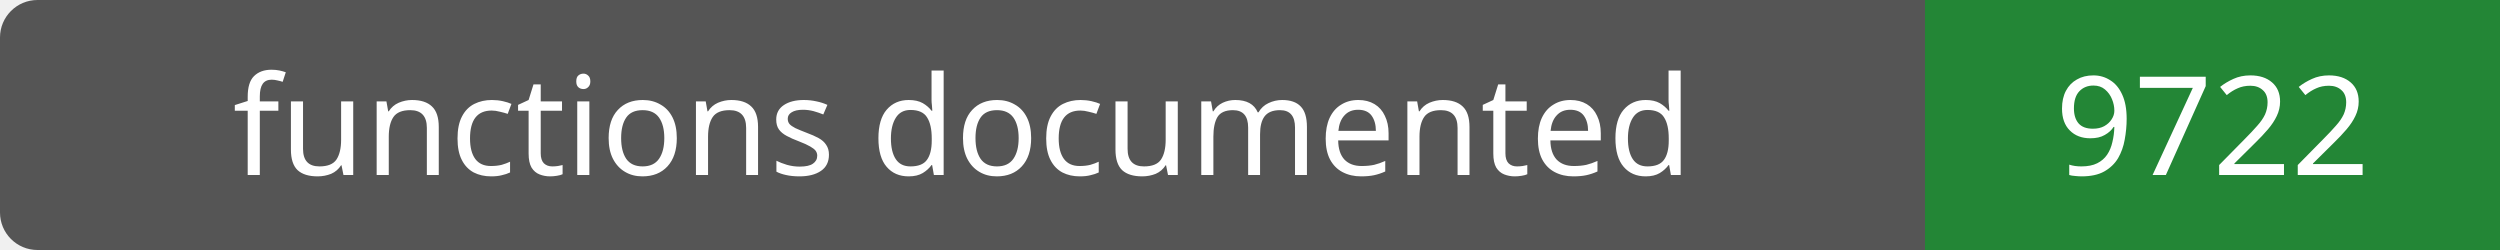
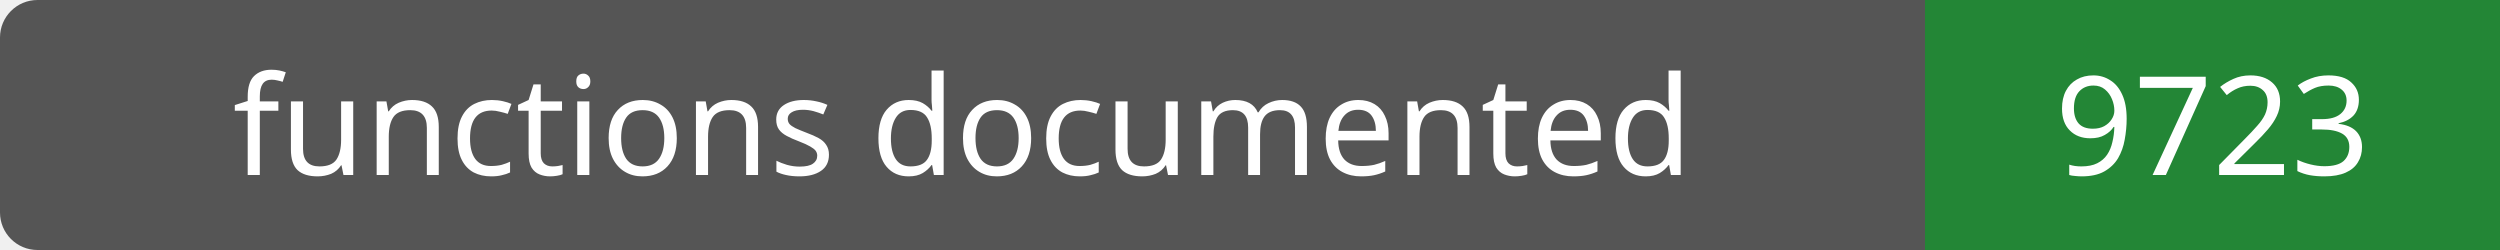
- <svg xmlns="http://www.w3.org/2000/svg" width="200" height="20" role="img" aria-label="functions documented: 9722">
+ <svg xmlns="http://www.w3.org/2000/svg" width="200" height="20" role="img" aria-label="functions documented: 9723">
  <rect width="200" height="20" rx="3" fill="#555" />
  <path fill="#238636" d="M154 0h46v20H154z" />
  <g fill="#fff" text-anchor="middle" font-family="Verdana,sans-serif" font-size="11">
    <text x="77.0" y="14">functions documented</text>
-     <text x="177.0" y="14">9722</text>
+     <text x="177.0" y="14">9723</text>
  </g>
</svg>
